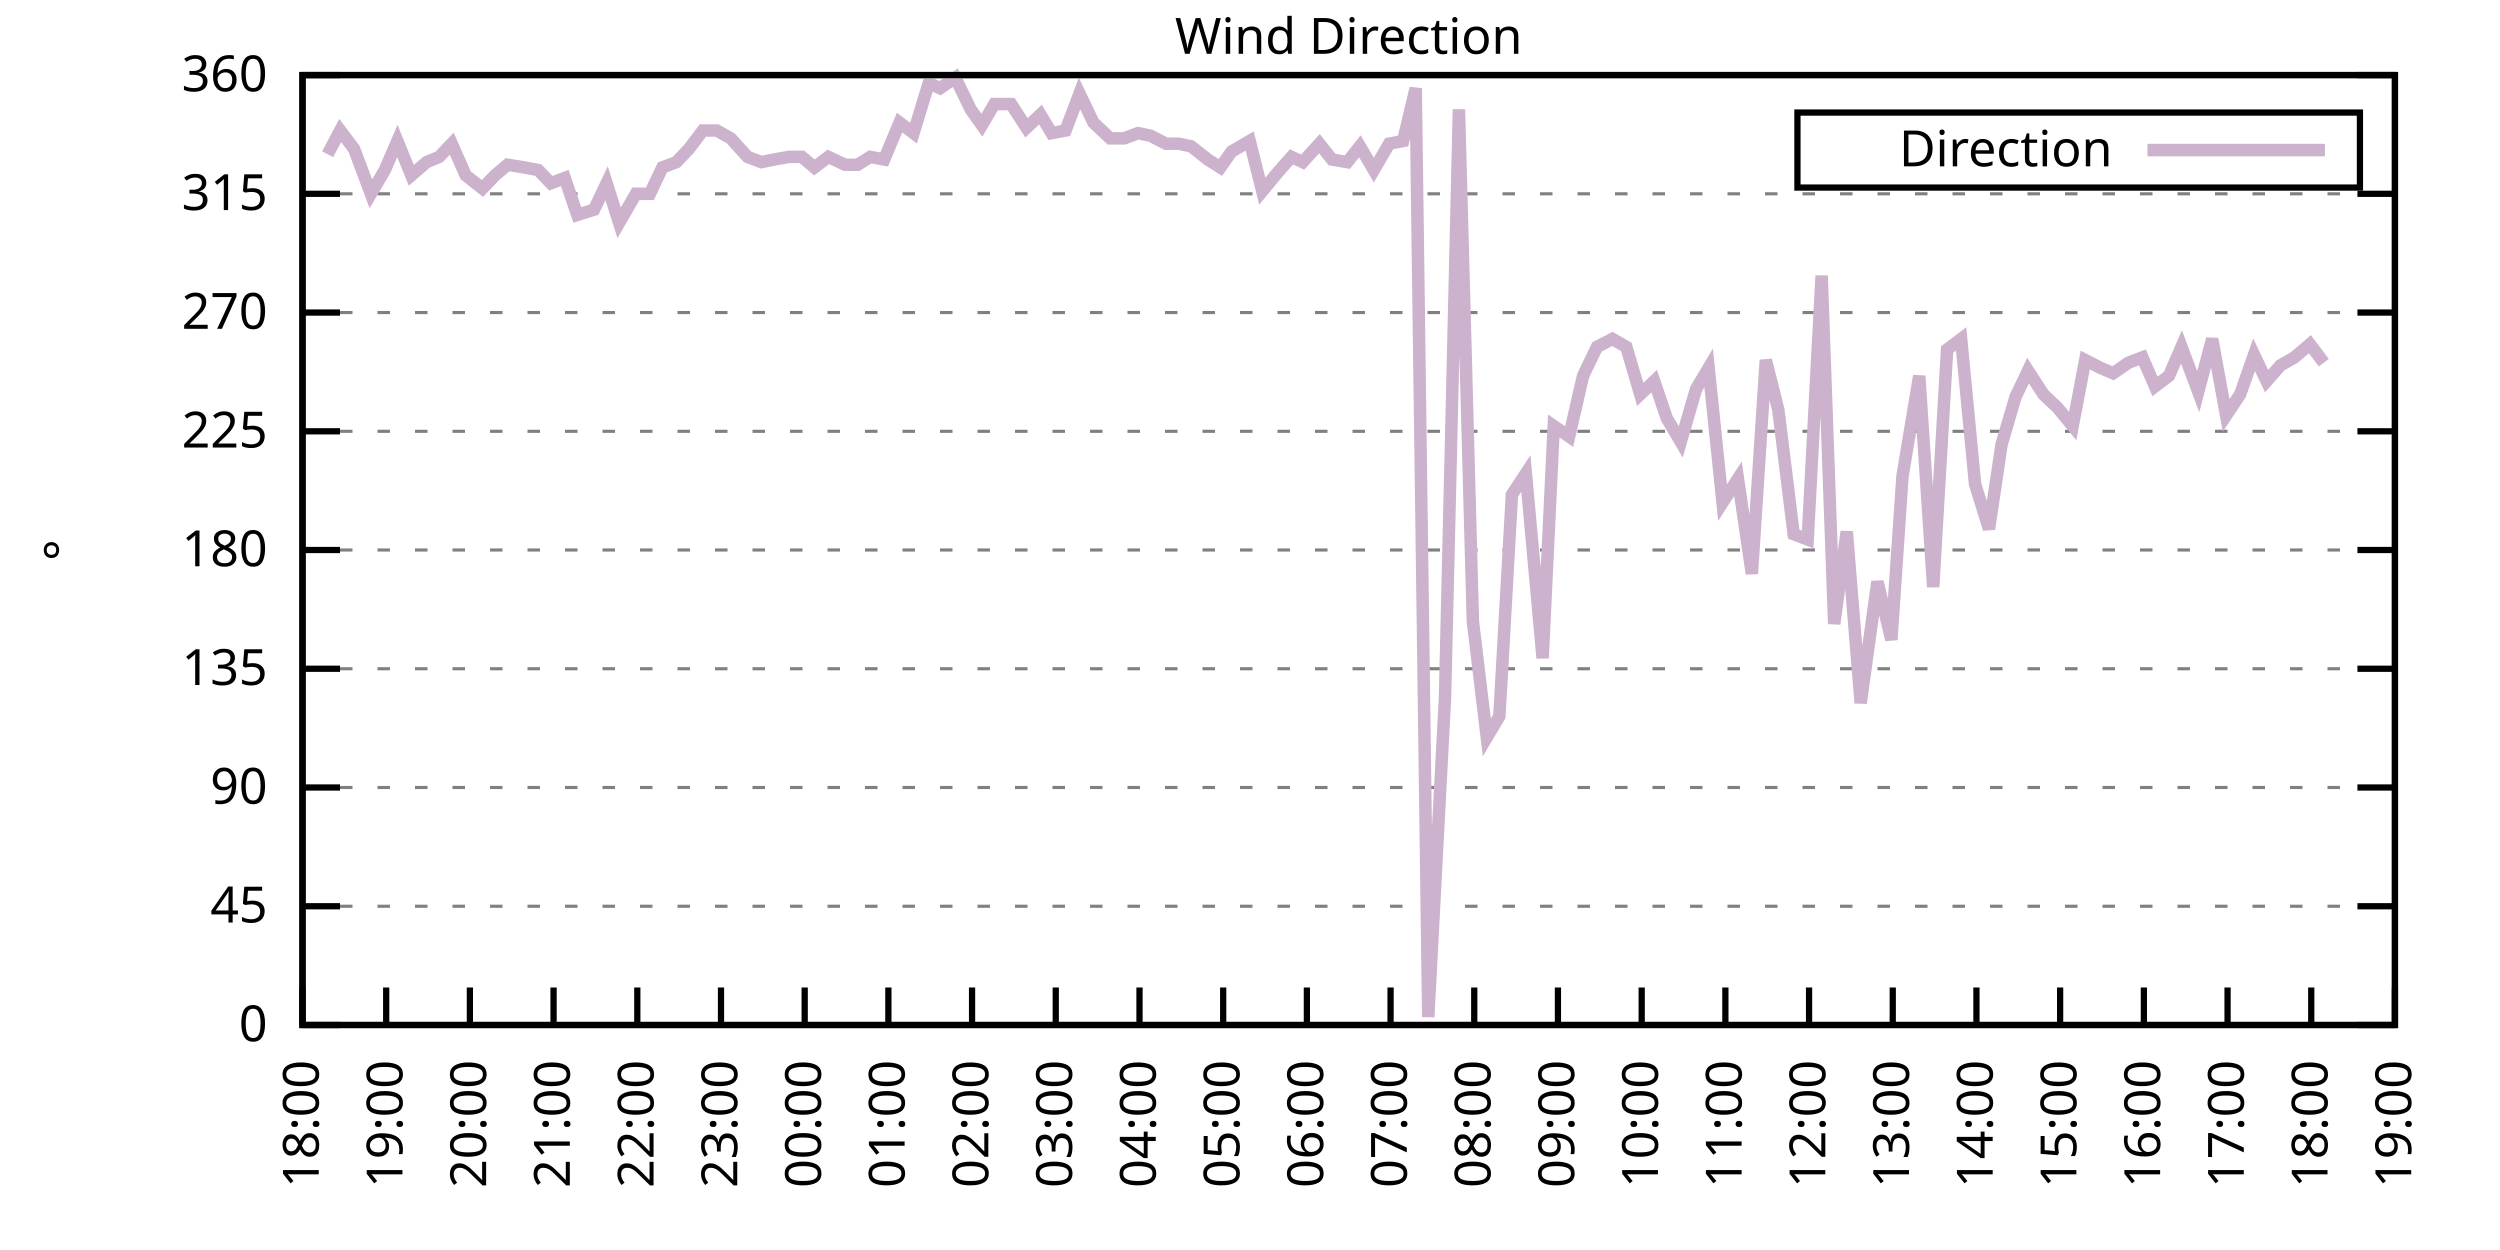
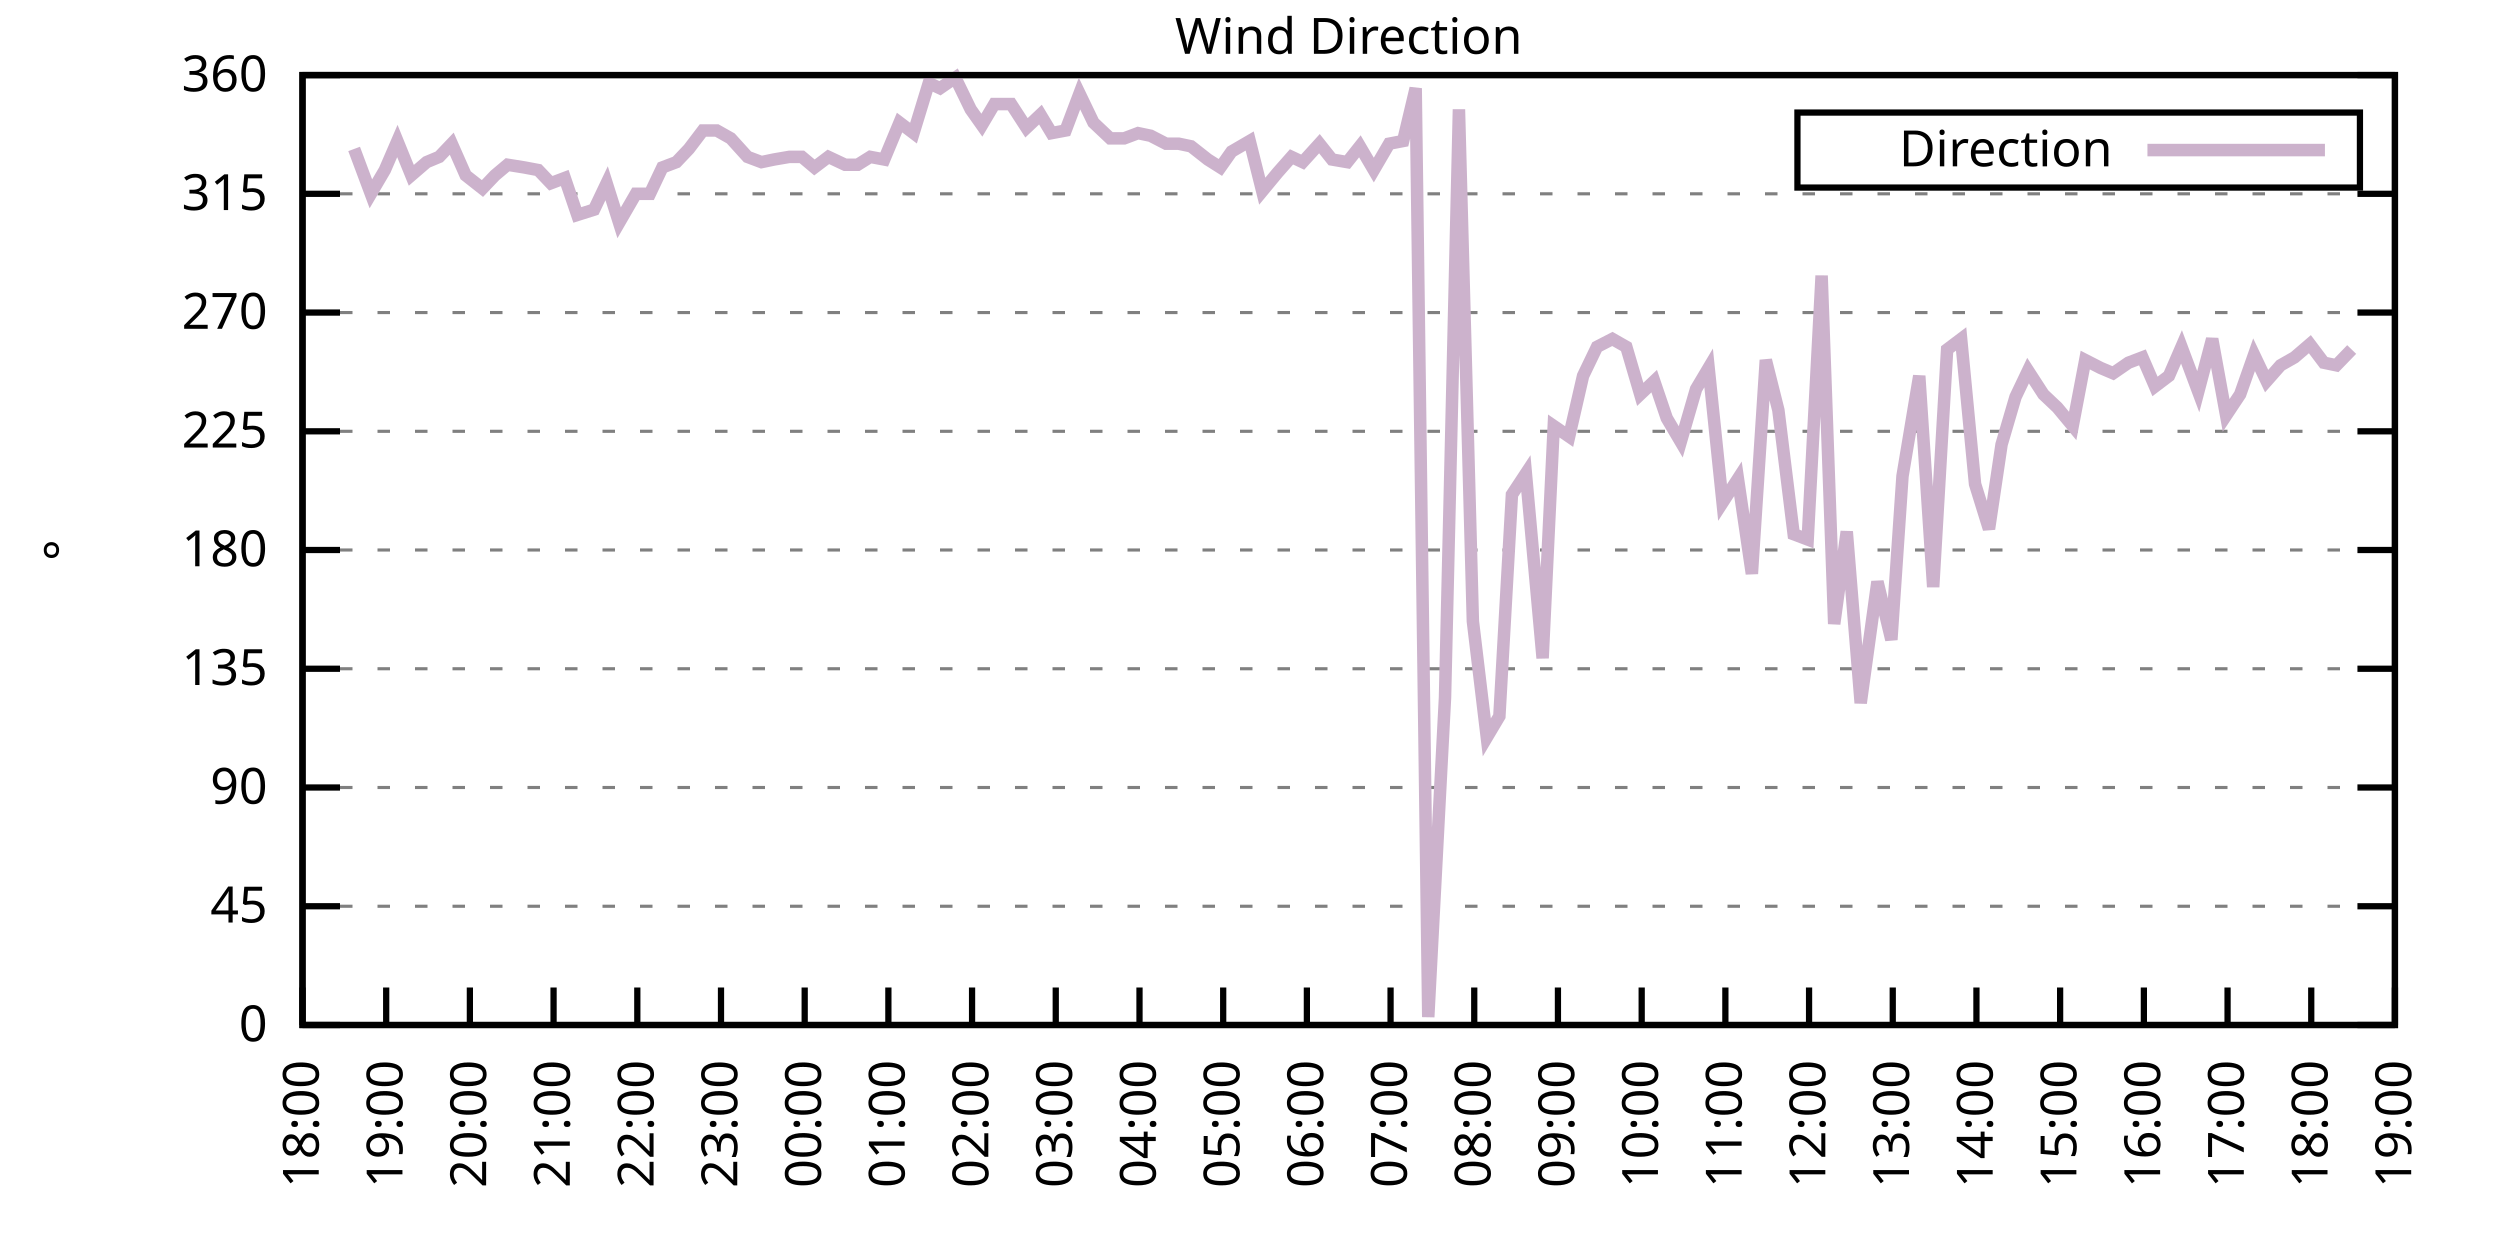
<svg xmlns="http://www.w3.org/2000/svg" xmlns:xlink="http://www.w3.org/1999/xlink" width="400" height="200" viewBox="0 0 400 200">
  <g id="gnuplot_canvas">
    <rect x="0" y="0" width="400" height="200" fill="none" />
    <defs>
      <circle id="gpDot" r="0.5" stroke-width="0.5" stroke="currentColor" />
      <path id="gpPt0" stroke-width="0.333" stroke="currentColor" d="M-1,0 h2 M0,-1 v2" />
      <path id="gpPt1" stroke-width="0.333" stroke="currentColor" d="M-1,-1 L1,1 M1,-1 L-1,1" />
      <path id="gpPt2" stroke-width="0.333" stroke="currentColor" d="M-1,0 L1,0 M0,-1 L0,1 M-1,-1 L1,1 M-1,1 L1,-1" />
      <rect id="gpPt3" stroke-width="0.333" stroke="currentColor" x="-1" y="-1" width="2" height="2" />
      <rect id="gpPt4" stroke-width="0.333" stroke="currentColor" fill="currentColor" x="-1" y="-1" width="2" height="2" />
      <circle id="gpPt5" stroke-width="0.333" stroke="currentColor" cx="0" cy="0" r="1" />
      <use xlink:href="#gpPt5" id="gpPt6" fill="currentColor" stroke="none" />
      <path id="gpPt7" stroke-width="0.333" stroke="currentColor" d="M0,-1.33 L-1.33,0.67 L1.33,0.67 z" />
      <use xlink:href="#gpPt7" id="gpPt8" fill="currentColor" stroke="none" />
      <use xlink:href="#gpPt7" id="gpPt9" stroke="currentColor" transform="rotate(180)" />
      <use xlink:href="#gpPt9" id="gpPt10" fill="currentColor" stroke="none" />
      <use xlink:href="#gpPt3" id="gpPt11" stroke="currentColor" transform="rotate(45)" />
      <use xlink:href="#gpPt11" id="gpPt12" fill="currentColor" stroke="none" />
      <path id="gpPt13" stroke-width="0.333" stroke="currentColor" d="M0,1.330 L1.265,0.411 L0.782,-1.067 L-0.782,-1.076 L-1.265,0.411 z" />
      <use xlink:href="#gpPt13" id="gpPt14" fill="currentColor" stroke="none" />
      <filter id="textbox" filterUnits="objectBoundingBox" x="0" y="0" height="1" width="1">
        <feFlood flood-color="white" flood-opacity="1" result="bgnd" />
        <feComposite in="SourceGraphic" in2="bgnd" operator="atop" />
      </filter>
      <filter id="greybox" filterUnits="objectBoundingBox" x="0" y="0" height="1" width="1">
        <feFlood flood-color="lightgrey" flood-opacity="1" result="grey" />
        <feComposite in="SourceGraphic" in2="grey" operator="atop" />
      </filter>
    </defs>
    <g fill="none" color="white" stroke="currentColor" stroke-width="1.00" stroke-linecap="butt" stroke-linejoin="miter">
</g>
    <g fill="none" color="black" stroke="currentColor" stroke-width="1.00" stroke-linecap="butt" stroke-linejoin="miter">
      <g stroke="none" shape-rendering="crispEdges">
        <polygon fill="rgb(255, 255, 255)" points="48.40,164.00 383.18,164.00 383.18,12.02 48.40,12.02 " />
      </g>
    </g>
    <g fill="none" color="black" stroke="currentColor" stroke-width="1.00" stroke-linecap="butt" stroke-linejoin="miter">
</g>
    <g fill="none" color="black" stroke="black" stroke-width="0.50" stroke-linecap="butt" stroke-linejoin="miter">
</g>
    <g fill="none" color="gray" stroke="currentColor" stroke-width="0.50" stroke-linecap="butt" stroke-linejoin="miter">
      <path stroke="gray" stroke-dasharray="2,4" class="gridline" d="M48.40,164.00 L383.19,164.00  " />
    </g>
    <g fill="none" color="gray" stroke="gray" stroke-width="1.00" stroke-linecap="butt" stroke-linejoin="miter">
</g>
    <g fill="none" color="black" stroke="currentColor" stroke-width="1.00" stroke-linecap="butt" stroke-linejoin="miter">
      <path stroke="black" d="M48.40,164.00 L54.40,164.00 M383.19,164.00 L377.19,164.00  " />
      <g transform="translate(42.80,166.60)" stroke="none" fill="black" font-family="Sans" font-size="8.00" text-anchor="end">
        <text>
          <tspan font-family="Sans"> 0</tspan>
        </text>
      </g>
    </g>
    <g fill="none" color="black" stroke="currentColor" stroke-width="1.00" stroke-linecap="butt" stroke-linejoin="miter">
</g>
    <g fill="none" color="black" stroke="black" stroke-width="0.50" stroke-linecap="butt" stroke-linejoin="miter">
</g>
    <g fill="none" color="gray" stroke="currentColor" stroke-width="0.50" stroke-linecap="butt" stroke-linejoin="miter">
      <path stroke="gray" stroke-dasharray="2,4" class="gridline" d="M48.40,145.00 L383.19,145.00  " />
    </g>
    <g fill="none" color="gray" stroke="gray" stroke-width="1.00" stroke-linecap="butt" stroke-linejoin="miter">
</g>
    <g fill="none" color="black" stroke="currentColor" stroke-width="1.00" stroke-linecap="butt" stroke-linejoin="miter">
      <path stroke="black" d="M48.40,145.00 L54.40,145.00 M383.19,145.00 L377.19,145.00  " />
      <g transform="translate(42.80,147.60)" stroke="none" fill="black" font-family="Sans" font-size="8.00" text-anchor="end">
        <text>
          <tspan font-family="Sans"> 45</tspan>
        </text>
      </g>
    </g>
    <g fill="none" color="black" stroke="currentColor" stroke-width="1.00" stroke-linecap="butt" stroke-linejoin="miter">
</g>
    <g fill="none" color="black" stroke="black" stroke-width="0.50" stroke-linecap="butt" stroke-linejoin="miter">
</g>
    <g fill="none" color="gray" stroke="currentColor" stroke-width="0.50" stroke-linecap="butt" stroke-linejoin="miter">
      <path stroke="gray" stroke-dasharray="2,4" class="gridline" d="M48.40,126.00 L383.19,126.00  " />
    </g>
    <g fill="none" color="gray" stroke="gray" stroke-width="1.00" stroke-linecap="butt" stroke-linejoin="miter">
</g>
    <g fill="none" color="black" stroke="currentColor" stroke-width="1.00" stroke-linecap="butt" stroke-linejoin="miter">
      <path stroke="black" d="M48.40,126.00 L54.40,126.00 M383.19,126.00 L377.19,126.00  " />
      <g transform="translate(42.80,128.60)" stroke="none" fill="black" font-family="Sans" font-size="8.00" text-anchor="end">
        <text>
          <tspan font-family="Sans"> 90</tspan>
        </text>
      </g>
    </g>
    <g fill="none" color="black" stroke="currentColor" stroke-width="1.00" stroke-linecap="butt" stroke-linejoin="miter">
</g>
    <g fill="none" color="black" stroke="black" stroke-width="0.50" stroke-linecap="butt" stroke-linejoin="miter">
</g>
    <g fill="none" color="gray" stroke="currentColor" stroke-width="0.50" stroke-linecap="butt" stroke-linejoin="miter">
      <path stroke="gray" stroke-dasharray="2,4" class="gridline" d="M48.40,107.00 L383.19,107.00  " />
    </g>
    <g fill="none" color="gray" stroke="gray" stroke-width="1.00" stroke-linecap="butt" stroke-linejoin="miter">
</g>
    <g fill="none" color="black" stroke="currentColor" stroke-width="1.00" stroke-linecap="butt" stroke-linejoin="miter">
      <path stroke="black" d="M48.40,107.00 L54.40,107.00 M383.19,107.00 L377.19,107.00  " />
      <g transform="translate(42.80,109.60)" stroke="none" fill="black" font-family="Sans" font-size="8.00" text-anchor="end">
        <text>
          <tspan font-family="Sans"> 135</tspan>
        </text>
      </g>
    </g>
    <g fill="none" color="black" stroke="currentColor" stroke-width="1.00" stroke-linecap="butt" stroke-linejoin="miter">
</g>
    <g fill="none" color="black" stroke="black" stroke-width="0.50" stroke-linecap="butt" stroke-linejoin="miter">
</g>
    <g fill="none" color="gray" stroke="currentColor" stroke-width="0.50" stroke-linecap="butt" stroke-linejoin="miter">
      <path stroke="gray" stroke-dasharray="2,4" class="gridline" d="M48.40,88.00 L383.19,88.00  " />
    </g>
    <g fill="none" color="gray" stroke="gray" stroke-width="1.00" stroke-linecap="butt" stroke-linejoin="miter">
</g>
    <g fill="none" color="black" stroke="currentColor" stroke-width="1.00" stroke-linecap="butt" stroke-linejoin="miter">
      <path stroke="black" d="M48.40,88.00 L54.40,88.00 M383.19,88.00 L377.19,88.00  " />
      <g transform="translate(42.80,90.60)" stroke="none" fill="black" font-family="Sans" font-size="8.00" text-anchor="end">
        <text>
          <tspan font-family="Sans"> 180</tspan>
        </text>
      </g>
    </g>
    <g fill="none" color="black" stroke="currentColor" stroke-width="1.00" stroke-linecap="butt" stroke-linejoin="miter">
</g>
    <g fill="none" color="black" stroke="black" stroke-width="0.50" stroke-linecap="butt" stroke-linejoin="miter">
</g>
    <g fill="none" color="gray" stroke="currentColor" stroke-width="0.50" stroke-linecap="butt" stroke-linejoin="miter">
      <path stroke="gray" stroke-dasharray="2,4" class="gridline" d="M48.40,69.01 L383.19,69.01  " />
    </g>
    <g fill="none" color="gray" stroke="gray" stroke-width="1.00" stroke-linecap="butt" stroke-linejoin="miter">
</g>
    <g fill="none" color="black" stroke="currentColor" stroke-width="1.00" stroke-linecap="butt" stroke-linejoin="miter">
      <path stroke="black" d="M48.40,69.01 L54.40,69.01 M383.19,69.01 L377.19,69.01  " />
      <g transform="translate(42.80,71.61)" stroke="none" fill="black" font-family="Sans" font-size="8.00" text-anchor="end">
        <text>
          <tspan font-family="Sans"> 225</tspan>
        </text>
      </g>
    </g>
    <g fill="none" color="black" stroke="currentColor" stroke-width="1.00" stroke-linecap="butt" stroke-linejoin="miter">
</g>
    <g fill="none" color="black" stroke="black" stroke-width="0.50" stroke-linecap="butt" stroke-linejoin="miter">
</g>
    <g fill="none" color="gray" stroke="currentColor" stroke-width="0.50" stroke-linecap="butt" stroke-linejoin="miter">
      <path stroke="gray" stroke-dasharray="2,4" class="gridline" d="M48.40,50.01 L383.19,50.01  " />
    </g>
    <g fill="none" color="gray" stroke="gray" stroke-width="1.00" stroke-linecap="butt" stroke-linejoin="miter">
</g>
    <g fill="none" color="black" stroke="currentColor" stroke-width="1.00" stroke-linecap="butt" stroke-linejoin="miter">
      <path stroke="black" d="M48.40,50.01 L54.40,50.01 M383.19,50.01 L377.19,50.01  " />
      <g transform="translate(42.80,52.61)" stroke="none" fill="black" font-family="Sans" font-size="8.00" text-anchor="end">
        <text>
          <tspan font-family="Sans"> 270</tspan>
        </text>
      </g>
    </g>
    <g fill="none" color="black" stroke="currentColor" stroke-width="1.00" stroke-linecap="butt" stroke-linejoin="miter">
</g>
    <g fill="none" color="black" stroke="black" stroke-width="0.50" stroke-linecap="butt" stroke-linejoin="miter">
</g>
    <g fill="none" color="gray" stroke="currentColor" stroke-width="0.50" stroke-linecap="butt" stroke-linejoin="miter">
      <path stroke="gray" stroke-dasharray="2,4" class="gridline" d="M48.40,31.01 L383.19,31.01  " />
    </g>
    <g fill="none" color="gray" stroke="gray" stroke-width="1.00" stroke-linecap="butt" stroke-linejoin="miter">
</g>
    <g fill="none" color="black" stroke="currentColor" stroke-width="1.00" stroke-linecap="butt" stroke-linejoin="miter">
      <path stroke="black" d="M48.40,31.01 L54.40,31.01 M383.19,31.01 L377.19,31.01  " />
      <g transform="translate(42.80,33.61)" stroke="none" fill="black" font-family="Sans" font-size="8.00" text-anchor="end">
        <text>
          <tspan font-family="Sans"> 315</tspan>
        </text>
      </g>
    </g>
    <g fill="none" color="black" stroke="currentColor" stroke-width="1.00" stroke-linecap="butt" stroke-linejoin="miter">
</g>
    <g fill="none" color="black" stroke="black" stroke-width="0.50" stroke-linecap="butt" stroke-linejoin="miter">
</g>
    <g fill="none" color="gray" stroke="currentColor" stroke-width="0.50" stroke-linecap="butt" stroke-linejoin="miter">
      <path stroke="gray" stroke-dasharray="2,4" class="gridline" d="M48.40,12.01 L383.19,12.01  " />
    </g>
    <g fill="none" color="gray" stroke="gray" stroke-width="1.00" stroke-linecap="butt" stroke-linejoin="miter">
</g>
    <g fill="none" color="black" stroke="currentColor" stroke-width="1.00" stroke-linecap="butt" stroke-linejoin="miter">
      <path stroke="black" d="M48.40,12.01 L54.40,12.01 M383.19,12.01 L377.19,12.01  " />
      <g transform="translate(42.80,14.61)" stroke="none" fill="black" font-family="Sans" font-size="8.00" text-anchor="end">
        <text>
          <tspan font-family="Sans"> 360</tspan>
        </text>
      </g>
    </g>
    <g fill="none" color="black" stroke="currentColor" stroke-width="1.00" stroke-linecap="butt" stroke-linejoin="miter">
      <path stroke="black" d="M48.40,164.00 L48.40,158.00  " />
      <g transform="translate(51.00,169.60) rotate(270.00)" stroke="none" fill="black" font-family="Sans" font-size="8.00" text-anchor="end">
        <text>
          <tspan font-family="Sans">18:00</tspan>
        </text>
      </g>
    </g>
    <g fill="none" color="black" stroke="currentColor" stroke-width="1.00" stroke-linecap="butt" stroke-linejoin="miter">
      <path stroke="black" d="M61.79,164.00 L61.79,158.00  " />
      <g transform="translate(64.39,169.60) rotate(270.00)" stroke="none" fill="black" font-family="Sans" font-size="8.00" text-anchor="end">
        <text>
          <tspan font-family="Sans">19:00</tspan>
        </text>
      </g>
    </g>
    <g fill="none" color="black" stroke="currentColor" stroke-width="1.00" stroke-linecap="butt" stroke-linejoin="miter">
      <path stroke="black" d="M75.18,164.00 L75.18,158.00  " />
      <g transform="translate(77.78,169.60) rotate(270.00)" stroke="none" fill="black" font-family="Sans" font-size="8.00" text-anchor="end">
        <text>
          <tspan font-family="Sans">20:00</tspan>
        </text>
      </g>
    </g>
    <g fill="none" color="black" stroke="currentColor" stroke-width="1.00" stroke-linecap="butt" stroke-linejoin="miter">
      <path stroke="black" d="M88.57,164.00 L88.57,158.00  " />
      <g transform="translate(91.17,169.60) rotate(270.00)" stroke="none" fill="black" font-family="Sans" font-size="8.00" text-anchor="end">
        <text>
          <tspan font-family="Sans">21:00</tspan>
        </text>
      </g>
    </g>
    <g fill="none" color="black" stroke="currentColor" stroke-width="1.00" stroke-linecap="butt" stroke-linejoin="miter">
      <path stroke="black" d="M101.97,164.00 L101.97,158.00  " />
      <g transform="translate(104.57,169.60) rotate(270.00)" stroke="none" fill="black" font-family="Sans" font-size="8.00" text-anchor="end">
        <text>
          <tspan font-family="Sans">22:00</tspan>
        </text>
      </g>
    </g>
    <g fill="none" color="black" stroke="currentColor" stroke-width="1.00" stroke-linecap="butt" stroke-linejoin="miter">
      <path stroke="black" d="M115.36,164.00 L115.36,158.00  " />
      <g transform="translate(117.96,169.60) rotate(270.00)" stroke="none" fill="black" font-family="Sans" font-size="8.00" text-anchor="end">
        <text>
          <tspan font-family="Sans">23:00</tspan>
        </text>
      </g>
    </g>
    <g fill="none" color="black" stroke="currentColor" stroke-width="1.00" stroke-linecap="butt" stroke-linejoin="miter">
      <path stroke="black" d="M128.75,164.00 L128.75,158.00  " />
      <g transform="translate(131.35,169.60) rotate(270.00)" stroke="none" fill="black" font-family="Sans" font-size="8.00" text-anchor="end">
        <text>
          <tspan font-family="Sans">00:00</tspan>
        </text>
      </g>
    </g>
    <g fill="none" color="black" stroke="currentColor" stroke-width="1.00" stroke-linecap="butt" stroke-linejoin="miter">
      <path stroke="black" d="M142.14,164.00 L142.14,158.00  " />
      <g transform="translate(144.74,169.60) rotate(270.00)" stroke="none" fill="black" font-family="Sans" font-size="8.00" text-anchor="end">
        <text>
          <tspan font-family="Sans">01:00</tspan>
        </text>
      </g>
    </g>
    <g fill="none" color="black" stroke="currentColor" stroke-width="1.00" stroke-linecap="butt" stroke-linejoin="miter">
      <path stroke="black" d="M155.53,164.00 L155.53,158.00  " />
      <g transform="translate(158.13,169.60) rotate(270.00)" stroke="none" fill="black" font-family="Sans" font-size="8.00" text-anchor="end">
        <text>
          <tspan font-family="Sans">02:00</tspan>
        </text>
      </g>
    </g>
    <g fill="none" color="black" stroke="currentColor" stroke-width="1.00" stroke-linecap="butt" stroke-linejoin="miter">
      <path stroke="black" d="M168.92,164.00 L168.92,158.00  " />
      <g transform="translate(171.52,169.60) rotate(270.00)" stroke="none" fill="black" font-family="Sans" font-size="8.00" text-anchor="end">
        <text>
          <tspan font-family="Sans">03:00</tspan>
        </text>
      </g>
    </g>
    <g fill="none" color="black" stroke="currentColor" stroke-width="1.00" stroke-linecap="butt" stroke-linejoin="miter">
      <path stroke="black" d="M182.32,164.00 L182.32,158.00  " />
      <g transform="translate(184.92,169.60) rotate(270.00)" stroke="none" fill="black" font-family="Sans" font-size="8.00" text-anchor="end">
        <text>
          <tspan font-family="Sans">04:00</tspan>
        </text>
      </g>
    </g>
    <g fill="none" color="black" stroke="currentColor" stroke-width="1.00" stroke-linecap="butt" stroke-linejoin="miter">
      <path stroke="black" d="M195.71,164.00 L195.71,158.00  " />
      <g transform="translate(198.31,169.60) rotate(270.00)" stroke="none" fill="black" font-family="Sans" font-size="8.00" text-anchor="end">
        <text>
          <tspan font-family="Sans">05:00</tspan>
        </text>
      </g>
    </g>
    <g fill="none" color="black" stroke="currentColor" stroke-width="1.00" stroke-linecap="butt" stroke-linejoin="miter">
      <path stroke="black" d="M209.10,164.00 L209.10,158.00  " />
      <g transform="translate(211.70,169.60) rotate(270.00)" stroke="none" fill="black" font-family="Sans" font-size="8.00" text-anchor="end">
        <text>
          <tspan font-family="Sans">06:00</tspan>
        </text>
      </g>
    </g>
    <g fill="none" color="black" stroke="currentColor" stroke-width="1.00" stroke-linecap="butt" stroke-linejoin="miter">
      <path stroke="black" d="M222.49,164.00 L222.49,158.00  " />
      <g transform="translate(225.09,169.60) rotate(270.00)" stroke="none" fill="black" font-family="Sans" font-size="8.00" text-anchor="end">
        <text>
          <tspan font-family="Sans">07:00</tspan>
        </text>
      </g>
    </g>
    <g fill="none" color="black" stroke="currentColor" stroke-width="1.00" stroke-linecap="butt" stroke-linejoin="miter">
      <path stroke="black" d="M235.88,164.00 L235.88,158.00  " />
      <g transform="translate(238.48,169.60) rotate(270.00)" stroke="none" fill="black" font-family="Sans" font-size="8.00" text-anchor="end">
        <text>
          <tspan font-family="Sans">08:00</tspan>
        </text>
      </g>
    </g>
    <g fill="none" color="black" stroke="currentColor" stroke-width="1.00" stroke-linecap="butt" stroke-linejoin="miter">
      <path stroke="black" d="M249.27,164.00 L249.27,158.00  " />
      <g transform="translate(251.87,169.60) rotate(270.00)" stroke="none" fill="black" font-family="Sans" font-size="8.00" text-anchor="end">
        <text>
          <tspan font-family="Sans">09:00</tspan>
        </text>
      </g>
    </g>
    <g fill="none" color="black" stroke="currentColor" stroke-width="1.00" stroke-linecap="butt" stroke-linejoin="miter">
      <path stroke="black" d="M262.67,164.00 L262.67,158.00  " />
      <g transform="translate(265.27,169.60) rotate(270.00)" stroke="none" fill="black" font-family="Sans" font-size="8.00" text-anchor="end">
        <text>
          <tspan font-family="Sans">10:00</tspan>
        </text>
      </g>
    </g>
    <g fill="none" color="black" stroke="currentColor" stroke-width="1.00" stroke-linecap="butt" stroke-linejoin="miter">
      <path stroke="black" d="M276.06,164.00 L276.06,158.00  " />
      <g transform="translate(278.66,169.60) rotate(270.00)" stroke="none" fill="black" font-family="Sans" font-size="8.00" text-anchor="end">
        <text>
          <tspan font-family="Sans">11:00</tspan>
        </text>
      </g>
    </g>
    <g fill="none" color="black" stroke="currentColor" stroke-width="1.00" stroke-linecap="butt" stroke-linejoin="miter">
      <path stroke="black" d="M289.45,164.00 L289.45,158.00  " />
      <g transform="translate(292.05,169.60) rotate(270.00)" stroke="none" fill="black" font-family="Sans" font-size="8.00" text-anchor="end">
        <text>
          <tspan font-family="Sans">12:00</tspan>
        </text>
      </g>
    </g>
    <g fill="none" color="black" stroke="currentColor" stroke-width="1.00" stroke-linecap="butt" stroke-linejoin="miter">
      <path stroke="black" d="M302.84,164.00 L302.84,158.00  " />
      <g transform="translate(305.44,169.60) rotate(270.00)" stroke="none" fill="black" font-family="Sans" font-size="8.00" text-anchor="end">
        <text>
          <tspan font-family="Sans">13:00</tspan>
        </text>
      </g>
    </g>
    <g fill="none" color="black" stroke="currentColor" stroke-width="1.00" stroke-linecap="butt" stroke-linejoin="miter">
      <path stroke="black" d="M316.23,164.00 L316.23,158.00  " />
      <g transform="translate(318.83,169.60) rotate(270.00)" stroke="none" fill="black" font-family="Sans" font-size="8.00" text-anchor="end">
        <text>
          <tspan font-family="Sans">14:00</tspan>
        </text>
      </g>
    </g>
    <g fill="none" color="black" stroke="currentColor" stroke-width="1.00" stroke-linecap="butt" stroke-linejoin="miter">
      <path stroke="black" d="M329.62,164.00 L329.62,158.00  " />
      <g transform="translate(332.22,169.60) rotate(270.00)" stroke="none" fill="black" font-family="Sans" font-size="8.00" text-anchor="end">
        <text>
          <tspan font-family="Sans">15:00</tspan>
        </text>
      </g>
    </g>
    <g fill="none" color="black" stroke="currentColor" stroke-width="1.00" stroke-linecap="butt" stroke-linejoin="miter">
      <path stroke="black" d="M343.02,164.00 L343.02,158.00  " />
      <g transform="translate(345.62,169.60) rotate(270.00)" stroke="none" fill="black" font-family="Sans" font-size="8.00" text-anchor="end">
        <text>
          <tspan font-family="Sans">16:00</tspan>
        </text>
      </g>
    </g>
    <g fill="none" color="black" stroke="currentColor" stroke-width="1.00" stroke-linecap="butt" stroke-linejoin="miter">
      <path stroke="black" d="M356.41,164.00 L356.41,158.00  " />
      <g transform="translate(359.01,169.60) rotate(270.00)" stroke="none" fill="black" font-family="Sans" font-size="8.00" text-anchor="end">
        <text>
          <tspan font-family="Sans">17:00</tspan>
        </text>
      </g>
    </g>
    <g fill="none" color="black" stroke="currentColor" stroke-width="1.00" stroke-linecap="butt" stroke-linejoin="miter">
      <path stroke="black" d="M369.80,164.00 L369.80,158.00  " />
      <g transform="translate(372.40,169.60) rotate(270.00)" stroke="none" fill="black" font-family="Sans" font-size="8.00" text-anchor="end">
        <text>
          <tspan font-family="Sans">18:00</tspan>
        </text>
      </g>
    </g>
    <g fill="none" color="black" stroke="currentColor" stroke-width="1.00" stroke-linecap="butt" stroke-linejoin="miter">
      <path stroke="black" d="M383.19,164.00 L383.19,158.00  " />
      <g transform="translate(385.79,169.60) rotate(270.00)" stroke="none" fill="black" font-family="Sans" font-size="8.00" text-anchor="end">
        <text>
          <tspan font-family="Sans">19:00</tspan>
        </text>
      </g>
    </g>
    <g fill="none" color="black" stroke="currentColor" stroke-width="1.00" stroke-linecap="butt" stroke-linejoin="miter">
</g>
    <g fill="none" color="black" stroke="currentColor" stroke-width="1.00" stroke-linecap="butt" stroke-linejoin="miter">
      <path stroke="black" d="M48.40,12.01 L48.40,164.00 L383.19,164.00 L383.19,12.01 L48.40,12.01 Z  " />
    </g>
    <g fill="none" color="black" stroke="currentColor" stroke-width="1.00" stroke-linecap="butt" stroke-linejoin="miter">
</g>
    <g fill="none" color="black" stroke="currentColor" stroke-width="1.00" stroke-linecap="butt" stroke-linejoin="miter">
      <path stroke="black" d="M287.59,30.01 L287.59,18.01 L377.59,18.01 L377.59,30.01 L287.59,30.01 Z  " />
    </g>
    <g id="Wind_direction_plot_1">
      <g fill="none" color="white" stroke="black" stroke-width="2.00" stroke-linecap="butt" stroke-linejoin="miter">
</g>
      <g fill="none" color="black" stroke="currentColor" stroke-width="2.00" stroke-linecap="butt" stroke-linejoin="miter">
        <g transform="translate(337.99,26.61)" stroke="none" fill="black" font-family="Sans" font-size="8.00" text-anchor="end">
          <text>
            <tspan font-family="Sans">Direction</tspan>
          </text>
        </g>
      </g>
      <g fill="none" color="black" stroke="currentColor" stroke-width="2.00" stroke-linecap="butt" stroke-linejoin="miter">
-         <path stroke="rgb(204, 178, 204)" d="M343.59,24.01 L371.99,24.01 M52.42,24.68 L54.43,20.88 L56.66,23.83 L59.34,31.01 L61.57,27.21 L63.58,22.56   L65.81,28.05 L68.26,25.94 L70.27,25.10 L72.28,22.99 L74.51,28.05 L77.19,30.16 L79.20,28.05 L81.21,26.36   L83.89,26.79 L86.12,27.21 L88.13,29.32 L90.36,28.48 L92.37,34.39 L95.05,33.54 L97.06,29.32 L99.06,35.65   L101.74,31.01 L103.98,31.01 L105.98,26.79 L108.22,25.94 L110.22,23.83 L112.46,20.88 L114.69,20.88 L116.92,22.14   L119.60,25.10 L121.83,25.94 L123.84,25.52 L126.29,25.10 L128.30,25.10 L130.31,26.79 L132.54,25.10 L135.22,26.36   L137.23,26.36 L139.24,25.10 L141.47,25.52 L143.93,19.61 L146.16,21.30 L148.61,13.28 L150.40,14.12 L152.85,12.43   L155.31,17.50 L157.10,20.03 L159.10,16.65 L161.78,16.65 L164.24,20.45 L166.47,18.34 L168.25,21.30 L170.49,20.88   L172.72,14.97 L174.95,19.61 L177.63,22.14 L179.86,22.14 L182.09,21.30 L184.10,21.72 L186.56,22.99 L188.57,22.99   L190.57,23.41 L193.25,25.52 L195.26,26.79 L197.05,24.25 L199.95,22.56 L201.96,30.59 L204.41,27.63 L206.64,25.10   L208.43,25.94 L211.11,22.99 L213.12,25.52 L215.57,25.94 L217.58,23.41 L219.81,27.21 L222.27,22.99 L224.50,22.56   L226.51,14.12 L228.52,162.73 L231.20,111.65 L233.43,17.50 L235.66,99.40 L237.89,117.98 L239.90,114.60 L241.91,79.14   L244.14,75.76 L246.82,105.31 L248.60,68.16 L251.06,69.85 L253.29,60.14 L255.52,55.50 L257.98,54.23 L260.21,55.50   L262.44,63.10 L264.67,60.98 L266.68,66.90 L268.92,70.70 L271.37,62.25 L273.38,58.87 L275.61,80.41 L278.07,76.61   L280.30,91.80 L282.53,57.61 L284.54,65.63 L286.99,85.47 L289.23,86.32 L291.46,44.10 L293.47,99.83 L295.48,85.05   L297.71,112.49 L300.39,93.07 L302.62,102.36 L304.40,76.18 L307.08,60.14 L309.31,93.92 L311.54,55.92 L313.78,54.23   L316.01,77.45 L318.24,84.63 L320.25,71.12 L322.48,63.52 L324.49,59.30 L326.95,63.10 L329.18,65.21 L331.63,68.16   L333.64,57.61 L336.10,58.87 L338.10,59.72 L340.56,58.03 L342.79,57.18 L344.80,61.83 L347.03,60.14 L349.04,55.50   L351.72,62.67 L353.95,54.23 L356.18,66.47 L358.42,63.10 L360.65,56.76 L362.66,60.98 L364.89,58.45 L367.12,57.18   L369.58,55.07 L371.81,58.03  " />
+         <path stroke="rgb(204, 178, 204)" d="M343.59,24.01 L371.99,24.01 M56.66,23.83 L59.34,31.01 L61.57,27.21 L63.58,22.56 L65.81,28.05 L68.26,25.94   L70.27,25.10 L72.28,22.99 L74.51,28.05 L77.19,30.16 L79.20,28.05 L81.21,26.36 L83.89,26.79 L86.12,27.21   L88.13,29.32 L90.36,28.48 L92.37,34.39 L95.05,33.54 L97.06,29.32 L99.06,35.65 L101.74,31.01 L103.98,31.01   L105.98,26.79 L108.22,25.94 L110.22,23.83 L112.46,20.88 L114.69,20.88 L116.92,22.14 L119.60,25.10 L121.83,25.94   L123.84,25.52 L126.29,25.10 L128.30,25.10 L130.31,26.79 L132.54,25.10 L135.22,26.36 L137.23,26.36 L139.24,25.10   L141.47,25.52 L143.93,19.61 L146.16,21.30 L148.61,13.28 L150.40,14.12 L152.85,12.43 L155.31,17.50 L157.10,20.03   L159.10,16.65 L161.78,16.65 L164.24,20.45 L166.47,18.34 L168.25,21.30 L170.49,20.88 L172.72,14.97 L174.95,19.61   L177.63,22.14 L179.86,22.14 L182.09,21.30 L184.10,21.72 L186.56,22.99 L188.57,22.99 L190.57,23.41 L193.25,25.52   L195.26,26.79 L197.05,24.25 L199.95,22.56 L201.96,30.59 L204.41,27.63 L206.64,25.10 L208.43,25.94 L211.11,22.99   L213.12,25.52 L215.57,25.94 L217.58,23.41 L219.81,27.21 L222.27,22.99 L224.50,22.56 L226.51,14.12 L228.52,162.73   L231.20,111.65 L233.43,17.50 L235.66,99.40 L237.89,117.98 L239.90,114.60 L241.91,79.14 L244.14,75.76 L246.82,105.31   L248.60,68.16 L251.06,69.85 L253.29,60.14 L255.52,55.50 L257.98,54.23 L260.21,55.50 L262.44,63.10 L264.67,60.98   L266.68,66.90 L268.92,70.70 L271.37,62.25 L273.38,58.87 L275.61,80.41 L278.07,76.61 L280.30,91.80 L282.53,57.61   L284.54,65.63 L286.99,85.47 L289.23,86.32 L291.46,44.10 L293.47,99.83 L295.48,85.05 L297.71,112.49 L300.39,93.07   L302.62,102.36 L304.40,76.18 L307.08,60.14 L309.31,93.92 L311.54,55.92 L313.78,54.23 L316.01,77.45 L318.24,84.63   L320.25,71.12 L322.48,63.52 L324.49,59.30 L326.95,63.10 L329.18,65.21 L331.63,68.16 L333.64,57.61 L336.10,58.87   L338.10,59.72 L340.56,58.03 L342.79,57.18 L344.80,61.83 L347.03,60.14 L349.04,55.50 L351.72,62.67 L353.95,54.23   L356.18,66.47 L358.42,63.10 L360.65,56.76 L362.66,60.98 L364.89,58.45 L367.12,57.18 L369.58,55.07 L371.81,58.03   L373.82,58.45 L376.27,55.92  " />
      </g>
    </g>
    <g fill="none" color="black" stroke="currentColor" stroke-width="2.00" stroke-linecap="butt" stroke-linejoin="miter">
</g>
    <g fill="none" color="black" stroke="black" stroke-width="1.00" stroke-linecap="butt" stroke-linejoin="miter">
</g>
    <g fill="none" color="black" stroke="currentColor" stroke-width="1.00" stroke-linecap="butt" stroke-linejoin="miter">
      <path stroke="black" d="M48.40,12.01 L48.40,164.00 L383.19,164.00 L383.19,12.01 L48.40,12.01 Z  " />
      <g transform="translate(12.80,88.01) rotate(270.00)" stroke="none" fill="black" font-family="Sans" font-size="8.00" text-anchor="middle">
        <text>
          <tspan font-family="Sans">°</tspan>
        </text>
      </g>
    </g>
    <g fill="none" color="black" stroke="currentColor" stroke-width="1.00" stroke-linecap="butt" stroke-linejoin="miter">
</g>
    <g fill="none" color="black" stroke="currentColor" stroke-width="1.00" stroke-linecap="butt" stroke-linejoin="miter">
      <g transform="translate(215.79,8.61)" stroke="none" fill="black" font-family="Sans" font-size="8.00" text-anchor="middle">
        <text>
          <tspan font-family="Sans">Wind Direction</tspan>
        </text>
      </g>
    </g>
    <g fill="none" color="black" stroke="currentColor" stroke-width="1.00" stroke-linecap="butt" stroke-linejoin="miter">
</g>
  </g>
</svg>
